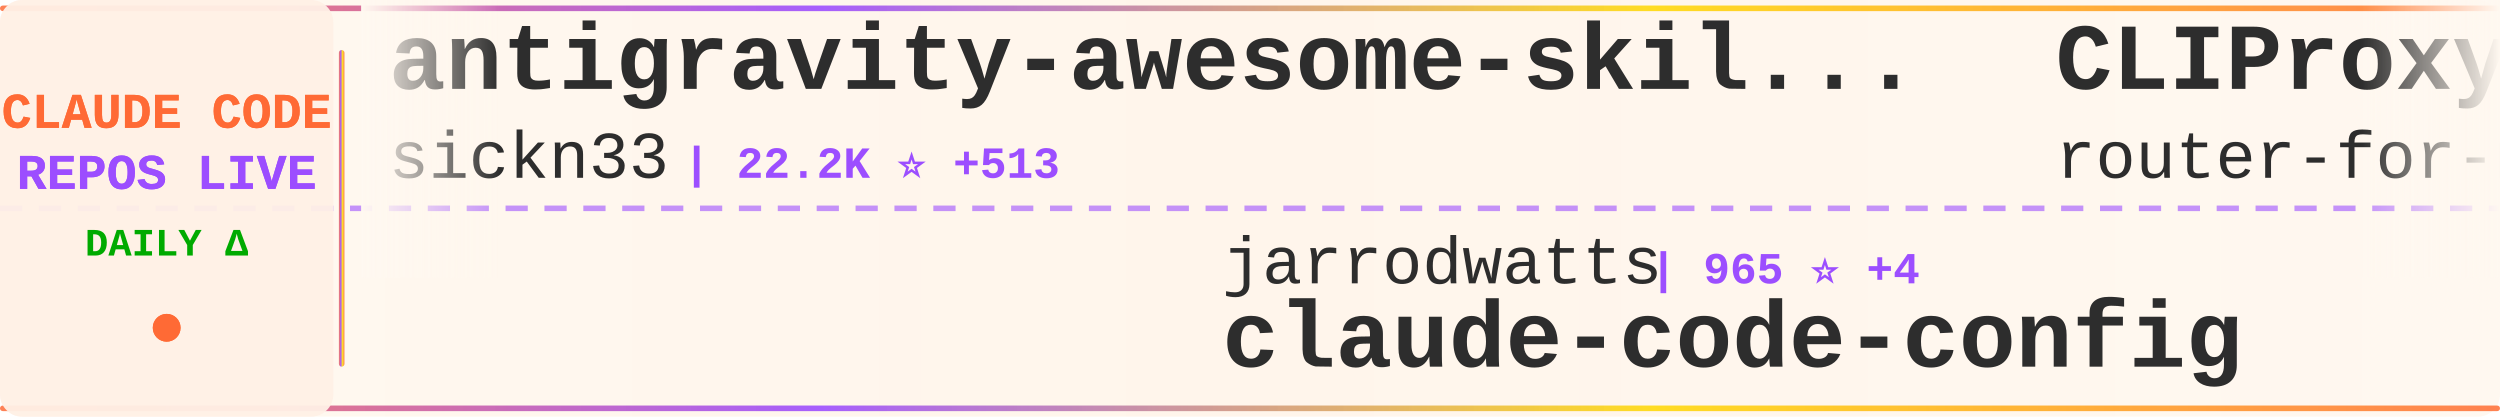
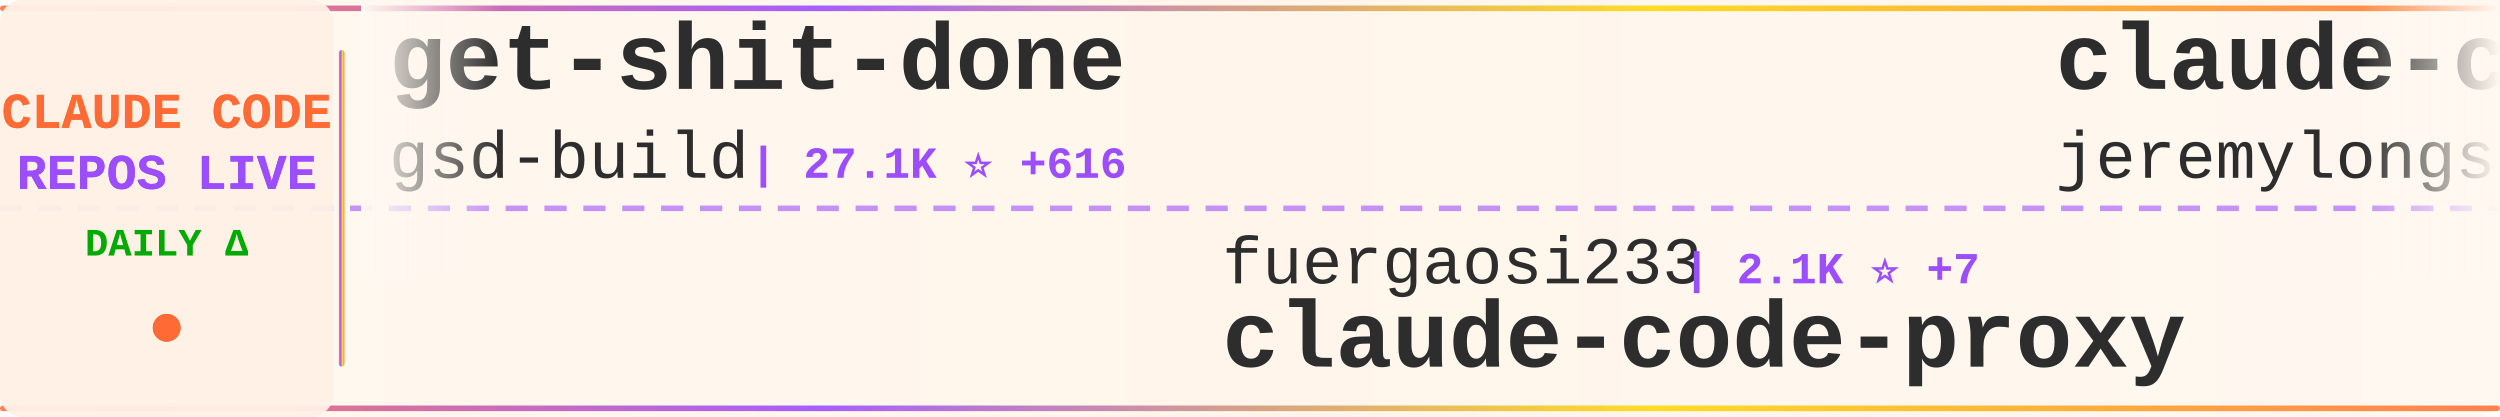
<svg xmlns="http://www.w3.org/2000/svg" width="900" height="150">
  <defs>
    <linearGradient id="tickerBg" x1="0%" y1="0%" x2="100%" y2="0%">
      <stop offset="0%" style="stop-color:#fff8f0;stop-opacity:0.98" />
      <stop offset="50%" style="stop-color:#fff5eb;stop-opacity:1" />
      <stop offset="100%" style="stop-color:#fff8f0;stop-opacity:0.98" />
    </linearGradient>
    <linearGradient id="borderGrad" x1="0%" y1="0%" x2="100%" y2="0%">
      <stop offset="0%" style="stop-color:#FF6B35;stop-opacity:0.85">
        <animate attributeName="stop-opacity" values="0.85;1;0.85" dur="2s" repeatCount="indefinite" />
      </stop>
      <stop offset="33%" style="stop-color:#9C4EFF;stop-opacity:0.9">
        <animate attributeName="stop-opacity" values="0.9;1;0.9" dur="2.2s" repeatCount="indefinite" />
      </stop>
      <stop offset="66%" style="stop-color:#FFD700;stop-opacity:0.85">
        <animate attributeName="stop-opacity" values="0.85;1;0.85" dur="1.8s" repeatCount="indefinite" />
      </stop>
      <stop offset="100%" style="stop-color:#FF6B35;stop-opacity:0.85">
        <animate attributeName="stop-opacity" values="0.85;1;0.85" dur="2s" repeatCount="indefinite" />
      </stop>
    </linearGradient>
    <filter id="textGlow">
      <feGaussianBlur stdDeviation="0.15" result="coloredBlur" />
      <feMerge>
        <feMergeNode in="coloredBlur" />
        <feMergeNode in="SourceGraphic" />
      </feMerge>
    </filter>
    <filter id="metricGlow">
      <feGaussianBlur stdDeviation="0.2" result="coloredBlur" />
      <feMerge>
        <feMergeNode in="coloredBlur" />
        <feMergeNode in="SourceGraphic" />
      </feMerge>
    </filter>
    <linearGradient id="leftFade" x1="0%" y1="0%" x2="100%" y2="0%">
      <stop offset="0%" style="stop-color:#fff8f0;stop-opacity:1" />
      <stop offset="100%" style="stop-color:#fff8f0;stop-opacity:0" />
    </linearGradient>
    <linearGradient id="rightFade" x1="0%" y1="0%" x2="100%" y2="0%">
      <stop offset="0%" style="stop-color:#fff8f0;stop-opacity:0" />
      <stop offset="100%" style="stop-color:#fff8f0;stop-opacity:1" />
    </linearGradient>
  </defs>
  <rect width="900" height="150" fill="url(#tickerBg)" rx="8" />
  <rect x="0" y="2" width="900" height="2" fill="url(#borderGrad)" rx="1" />
  <rect x="0" y="146" width="900" height="2" fill="url(#borderGrad)" rx="1" />
  <line x1="0" y1="75" x2="900" y2="75" stroke="#9C4EFF" stroke-width="2" stroke-dasharray="8 6" opacity="0.6" />
  <rect x="0" y="0" width="120" height="150" fill="#fff0e6" opacity="0.95" rx="8" />
  <text x="60" y="46" font-family="'Courier New', monospace" font-size="18" font-weight="bold" fill="#FF6B35" text-anchor="middle" filter="url(#textGlow)">
    CLAUDE CODE
  </text>
  <text x="60" y="68" font-family="'Courier New', monospace" font-size="18" font-weight="bold" fill="#9C4EFF" text-anchor="middle" filter="url(#textGlow)">
    REPOS LIVE
  </text>
  <text x="60" y="92" font-family="'Courier New', monospace" font-size="14" font-weight="bold" fill="#00aa00" text-anchor="middle">
    DAILY Δ
  </text>
  <circle cx="60" cy="118" r="5" fill="#FF6B35" filter="url(#metricGlow)">
    <animate attributeName="r" values="4;6;4" dur="1.5s" repeatCount="indefinite" />
    <animate attributeName="opacity" values="0.6;1;0.6" dur="1.5s" repeatCount="indefinite" />
  </circle>
  <rect x="122" y="18" width="2" height="114" fill="url(#borderGrad)" rx="1" />
  <clipPath id="tickerClip">
    <rect x="130" y="0" width="770" height="150" />
  </clipPath>
  <g clip-path="url(#tickerClip)">
    <g id="tickerItems">
      <animateTransform attributeName="transform" attributeType="XML" type="translate" from="0 0" to="-3000 0" dur="54s" repeatCount="indefinite" />
      <g transform="translate(0, 0)">
-         <text x="140" y="32" font-family="'Courier New', monospace" font-size="34" font-weight="bold" fill="#2d2d2d">antigravity-awesome-skil...</text>
-         <text x="140" y="64" font-family="'Courier New', monospace" font-size="24" font-weight="normal" fill="#2d2d2d" opacity="1.0">sickn33</text>
-         <text x="246" y="64" font-family="'Courier New', monospace" font-size="16" font-weight="bold" fill="#9C4EFF"> | 22.2K ⭐ +513</text>
+         <text x="140" y="32" font-family="'Courier New', monospace" font-size="34" font-weight="bold" fill="#2d2d2d">get-shit-done</text>
+         <text x="140" y="64" font-family="'Courier New', monospace" font-size="24" font-weight="normal" fill="#2d2d2d" opacity="1.0">gsd-build</text>
+         <text x="270" y="64" font-family="'Courier New', monospace" font-size="16" font-weight="bold" fill="#9C4EFF"> | 27.1K ⭐ +616</text>
      </g>
      <g transform="translate(300, 0)">
-         <text x="140" y="102" font-family="'Courier New', monospace" font-size="24" font-weight="normal" fill="#2d2d2d" opacity="1.0">jarrodwatts</text>
-         <text x="294" y="102" font-family="'Courier New', monospace" font-size="16" font-weight="bold" fill="#9C4EFF"> | 965 ⭐ +4</text>
-         <text x="140" y="132" font-family="'Courier New', monospace" font-size="34" font-weight="bold" fill="#2d2d2d">claude-code-config</text>
+         <text x="140" y="102" font-family="'Courier New', monospace" font-size="24" font-weight="normal" fill="#2d2d2d" opacity="1.0">fuergaosi233</text>
+         <text x="306" y="102" font-family="'Courier New', monospace" font-size="16" font-weight="bold" fill="#9C4EFF"> | 2.1K ⭐ +7</text>
+         <text x="140" y="132" font-family="'Courier New', monospace" font-size="34" font-weight="bold" fill="#2d2d2d">claude-code-proxy</text>
      </g>
      <g transform="translate(600, 0)">
-         <text x="140" y="32" font-family="'Courier New', monospace" font-size="34" font-weight="bold" fill="#2d2d2d">CLIProxyAPI</text>
-         <text x="140" y="64" font-family="'Courier New', monospace" font-size="24" font-weight="normal" fill="#2d2d2d" opacity="1.0">router-for-me</text>
-         <text x="318" y="64" font-family="'Courier New', monospace" font-size="16" font-weight="bold" fill="#9C4EFF"> | 14.8K ⭐ +420</text>
+         <text x="140" y="32" font-family="'Courier New', monospace" font-size="34" font-weight="bold" fill="#2d2d2d">claude-code-plugins-plus...</text>
+         <text x="140" y="64" font-family="'Courier New', monospace" font-size="24" font-weight="normal" fill="#2d2d2d" opacity="1.0">jeremylongshore</text>
+         <text x="342" y="64" font-family="'Courier New', monospace" font-size="16" font-weight="bold" fill="#9C4EFF"> | 1.6K ⭐ +11</text>
      </g>
      <g transform="translate(900, 0)">
-         <text x="140" y="102" font-family="'Courier New', monospace" font-size="24" font-weight="normal" fill="#2d2d2d" opacity="1.0">davila7</text>
-         <text x="246" y="102" font-family="'Courier New', monospace" font-size="16" font-weight="bold" fill="#9C4EFF"> | 22.5K ⭐ +151</text>
-         <text x="140" y="132" font-family="'Courier New', monospace" font-size="34" font-weight="bold" fill="#2d2d2d">claude-code-templates</text>
+         <text x="140" y="102" font-family="'Courier New', monospace" font-size="24" font-weight="normal" fill="#2d2d2d" opacity="1.0">farion1231</text>
+         <text x="282" y="102" font-family="'Courier New', monospace" font-size="16" font-weight="bold" fill="#9C4EFF"> | 25.8K ⭐ +511</text>
+         <text x="140" y="132" font-family="'Courier New', monospace" font-size="34" font-weight="bold" fill="#2d2d2d">cc-switch</text>
      </g>
      <g transform="translate(1200, 0)">
-         <text x="140" y="32" font-family="'Courier New', monospace" font-size="34" font-weight="bold" fill="#2d2d2d">Personal_AI_Infrastructu...</text>
-         <text x="140" y="64" font-family="'Courier New', monospace" font-size="24" font-weight="normal" fill="#2d2d2d" opacity="1.0">danielmiessler</text>
-         <text x="330" y="64" font-family="'Courier New', monospace" font-size="16" font-weight="bold" fill="#9C4EFF"> | 9.7K ⭐ +38</text>
+         <text x="140" y="32" font-family="'Courier New', monospace" font-size="34" font-weight="bold" fill="#2d2d2d">claude-code-system-promp...</text>
+         <text x="140" y="64" font-family="'Courier New', monospace" font-size="24" font-weight="normal" fill="#2d2d2d" opacity="1.0">Piebald-AI</text>
+         <text x="282" y="64" font-family="'Courier New', monospace" font-size="16" font-weight="bold" fill="#9C4EFF"> | 5.6K ⭐ +53</text>
      </g>
      <g transform="translate(1500, 0)">
-         <text x="140" y="102" font-family="'Courier New', monospace" font-size="24" font-weight="normal" fill="#2d2d2d" opacity="1.0">RichardAtCT</text>
-         <text x="294" y="102" font-family="'Courier New', monospace" font-size="16" font-weight="bold" fill="#9C4EFF"> | 2.0K ⭐ +21</text>
-         <text x="140" y="132" font-family="'Courier New', monospace" font-size="34" font-weight="bold" fill="#2d2d2d">claude-code-telegram</text>
+         <text x="140" y="102" font-family="'Courier New', monospace" font-size="24" font-weight="normal" fill="#2d2d2d" opacity="1.0">revfactory</text>
+         <text x="282" y="102" font-family="'Courier New', monospace" font-size="16" font-weight="bold" fill="#9C4EFF"> | 759 ⭐</text>
+         <text x="140" y="132" font-family="'Courier New', monospace" font-size="34" font-weight="bold" fill="#2d2d2d">claude-code-mastering</text>
      </g>
      <g transform="translate(1800, 0)">
-         <text x="140" y="32" font-family="'Courier New', monospace" font-size="34" font-weight="bold" fill="#2d2d2d">claude-agent-sdk-python</text>
-         <text x="140" y="64" font-family="'Courier New', monospace" font-size="24" font-weight="normal" fill="#2d2d2d" opacity="1.0">anthropics</text>
-         <text x="282" y="64" font-family="'Courier New', monospace" font-size="16" font-weight="bold" fill="#9C4EFF"> | 5.3K ⭐ +29</text>
+         <text x="140" y="32" font-family="'Courier New', monospace" font-size="34" font-weight="bold" fill="#2d2d2d">compound-engineering-plu...</text>
+         <text x="140" y="64" font-family="'Courier New', monospace" font-size="24" font-weight="normal" fill="#2d2d2d" opacity="1.0">EveryInc</text>
+         <text x="258" y="64" font-family="'Courier New', monospace" font-size="16" font-weight="bold" fill="#9C4EFF"> | 10.1K ⭐ +55</text>
      </g>
      <g transform="translate(2100, 0)">
-         <text x="140" y="102" font-family="'Courier New', monospace" font-size="24" font-weight="normal" fill="#2d2d2d" opacity="1.0">Maciek-roboblog</text>
-         <text x="342" y="102" font-family="'Courier New', monospace" font-size="16" font-weight="bold" fill="#9C4EFF"> | 6.9K ⭐ +15</text>
-         <text x="140" y="132" font-family="'Courier New', monospace" font-size="34" font-weight="bold" fill="#2d2d2d">Claude-Code-Usage-Monito...</text>
+         <text x="140" y="102" font-family="'Courier New', monospace" font-size="24" font-weight="normal" fill="#2d2d2d" opacity="1.0">obra</text>
+         <text x="210" y="102" font-family="'Courier New', monospace" font-size="16" font-weight="bold" fill="#9C4EFF"> | 75.2K ⭐ +1.3K</text>
+         <text x="140" y="132" font-family="'Courier New', monospace" font-size="34" font-weight="bold" fill="#2d2d2d">superpowers</text>
      </g>
      <g transform="translate(2400, 0)">
-         <text x="140" y="32" font-family="'Courier New', monospace" font-size="34" font-weight="bold" fill="#2d2d2d">claude-code.nvim</text>
-         <text x="140" y="64" font-family="'Courier New', monospace" font-size="24" font-weight="normal" fill="#2d2d2d" opacity="1.0">greggh</text>
-         <text x="234" y="64" font-family="'Courier New', monospace" font-size="16" font-weight="bold" fill="#9C4EFF"> | 1.9K ⭐ +4</text>
+         <text x="140" y="32" font-family="'Courier New', monospace" font-size="34" font-weight="bold" fill="#2d2d2d">Claude-Code-Workflow</text>
+         <text x="140" y="64" font-family="'Courier New', monospace" font-size="24" font-weight="normal" fill="#2d2d2d" opacity="1.0">catlog22</text>
+         <text x="258" y="64" font-family="'Courier New', monospace" font-size="16" font-weight="bold" fill="#9C4EFF"> | 1.4K ⭐ +7</text>
      </g>
      <g transform="translate(2700, 0)">
-         <text x="140" y="102" font-family="'Courier New', monospace" font-size="24" font-weight="normal" fill="#2d2d2d" opacity="1.0">Alishahryar1</text>
-         <text x="306" y="102" font-family="'Courier New', monospace" font-size="16" font-weight="bold" fill="#9C4EFF"> | 857 ⭐ +18</text>
-         <text x="140" y="132" font-family="'Courier New', monospace" font-size="34" font-weight="bold" fill="#2d2d2d">free-claude-code</text>
+         <text x="140" y="102" font-family="'Courier New', monospace" font-size="24" font-weight="normal" fill="#2d2d2d" opacity="1.0">anthropics</text>
+         <text x="282" y="102" font-family="'Courier New', monospace" font-size="16" font-weight="bold" fill="#9C4EFF"> | 6.1K ⭐ +24</text>
+         <text x="140" y="132" font-family="'Courier New', monospace" font-size="34" font-weight="bold" fill="#2d2d2d">claude-code-action</text>
      </g>
      <g transform="translate(3000, 0)">
-         <text x="140" y="32" font-family="'Courier New', monospace" font-size="34" font-weight="bold" fill="#2d2d2d">antigravity-awesome-skil...</text>
-         <text x="140" y="64" font-family="'Courier New', monospace" font-size="24" font-weight="normal" fill="#2d2d2d" opacity="1.0">sickn33</text>
-         <text x="246" y="64" font-family="'Courier New', monospace" font-size="16" font-weight="bold" fill="#9C4EFF"> | 22.2K ⭐ +513</text>
+         <text x="140" y="32" font-family="'Courier New', monospace" font-size="34" font-weight="bold" fill="#2d2d2d">get-shit-done</text>
+         <text x="140" y="64" font-family="'Courier New', monospace" font-size="24" font-weight="normal" fill="#2d2d2d" opacity="1.0">gsd-build</text>
+         <text x="270" y="64" font-family="'Courier New', monospace" font-size="16" font-weight="bold" fill="#9C4EFF"> | 27.1K ⭐ +616</text>
      </g>
      <g transform="translate(3300, 0)">
-         <text x="140" y="102" font-family="'Courier New', monospace" font-size="24" font-weight="normal" fill="#2d2d2d" opacity="1.0">jarrodwatts</text>
-         <text x="294" y="102" font-family="'Courier New', monospace" font-size="16" font-weight="bold" fill="#9C4EFF"> | 965 ⭐ +4</text>
-         <text x="140" y="132" font-family="'Courier New', monospace" font-size="34" font-weight="bold" fill="#2d2d2d">claude-code-config</text>
+         <text x="140" y="102" font-family="'Courier New', monospace" font-size="24" font-weight="normal" fill="#2d2d2d" opacity="1.0">fuergaosi233</text>
+         <text x="306" y="102" font-family="'Courier New', monospace" font-size="16" font-weight="bold" fill="#9C4EFF"> | 2.1K ⭐ +7</text>
+         <text x="140" y="132" font-family="'Courier New', monospace" font-size="34" font-weight="bold" fill="#2d2d2d">claude-code-proxy</text>
      </g>
      <g transform="translate(3600, 0)">
-         <text x="140" y="32" font-family="'Courier New', monospace" font-size="34" font-weight="bold" fill="#2d2d2d">CLIProxyAPI</text>
-         <text x="140" y="64" font-family="'Courier New', monospace" font-size="24" font-weight="normal" fill="#2d2d2d" opacity="1.0">router-for-me</text>
-         <text x="318" y="64" font-family="'Courier New', monospace" font-size="16" font-weight="bold" fill="#9C4EFF"> | 14.8K ⭐ +420</text>
+         <text x="140" y="32" font-family="'Courier New', monospace" font-size="34" font-weight="bold" fill="#2d2d2d">claude-code-plugins-plus...</text>
+         <text x="140" y="64" font-family="'Courier New', monospace" font-size="24" font-weight="normal" fill="#2d2d2d" opacity="1.0">jeremylongshore</text>
+         <text x="342" y="64" font-family="'Courier New', monospace" font-size="16" font-weight="bold" fill="#9C4EFF"> | 1.6K ⭐ +11</text>
      </g>
      <g transform="translate(3900, 0)">
-         <text x="140" y="102" font-family="'Courier New', monospace" font-size="24" font-weight="normal" fill="#2d2d2d" opacity="1.0">davila7</text>
-         <text x="246" y="102" font-family="'Courier New', monospace" font-size="16" font-weight="bold" fill="#9C4EFF"> | 22.5K ⭐ +151</text>
-         <text x="140" y="132" font-family="'Courier New', monospace" font-size="34" font-weight="bold" fill="#2d2d2d">claude-code-templates</text>
+         <text x="140" y="102" font-family="'Courier New', monospace" font-size="24" font-weight="normal" fill="#2d2d2d" opacity="1.0">farion1231</text>
+         <text x="282" y="102" font-family="'Courier New', monospace" font-size="16" font-weight="bold" fill="#9C4EFF"> | 25.8K ⭐ +511</text>
+         <text x="140" y="132" font-family="'Courier New', monospace" font-size="34" font-weight="bold" fill="#2d2d2d">cc-switch</text>
      </g>
    </g>
  </g>
  <rect x="130" y="0" width="50" height="100" fill="url(#leftFade)" />
  <rect x="850" y="0" width="50" height="100" fill="url(#rightFade)" />
</svg>
